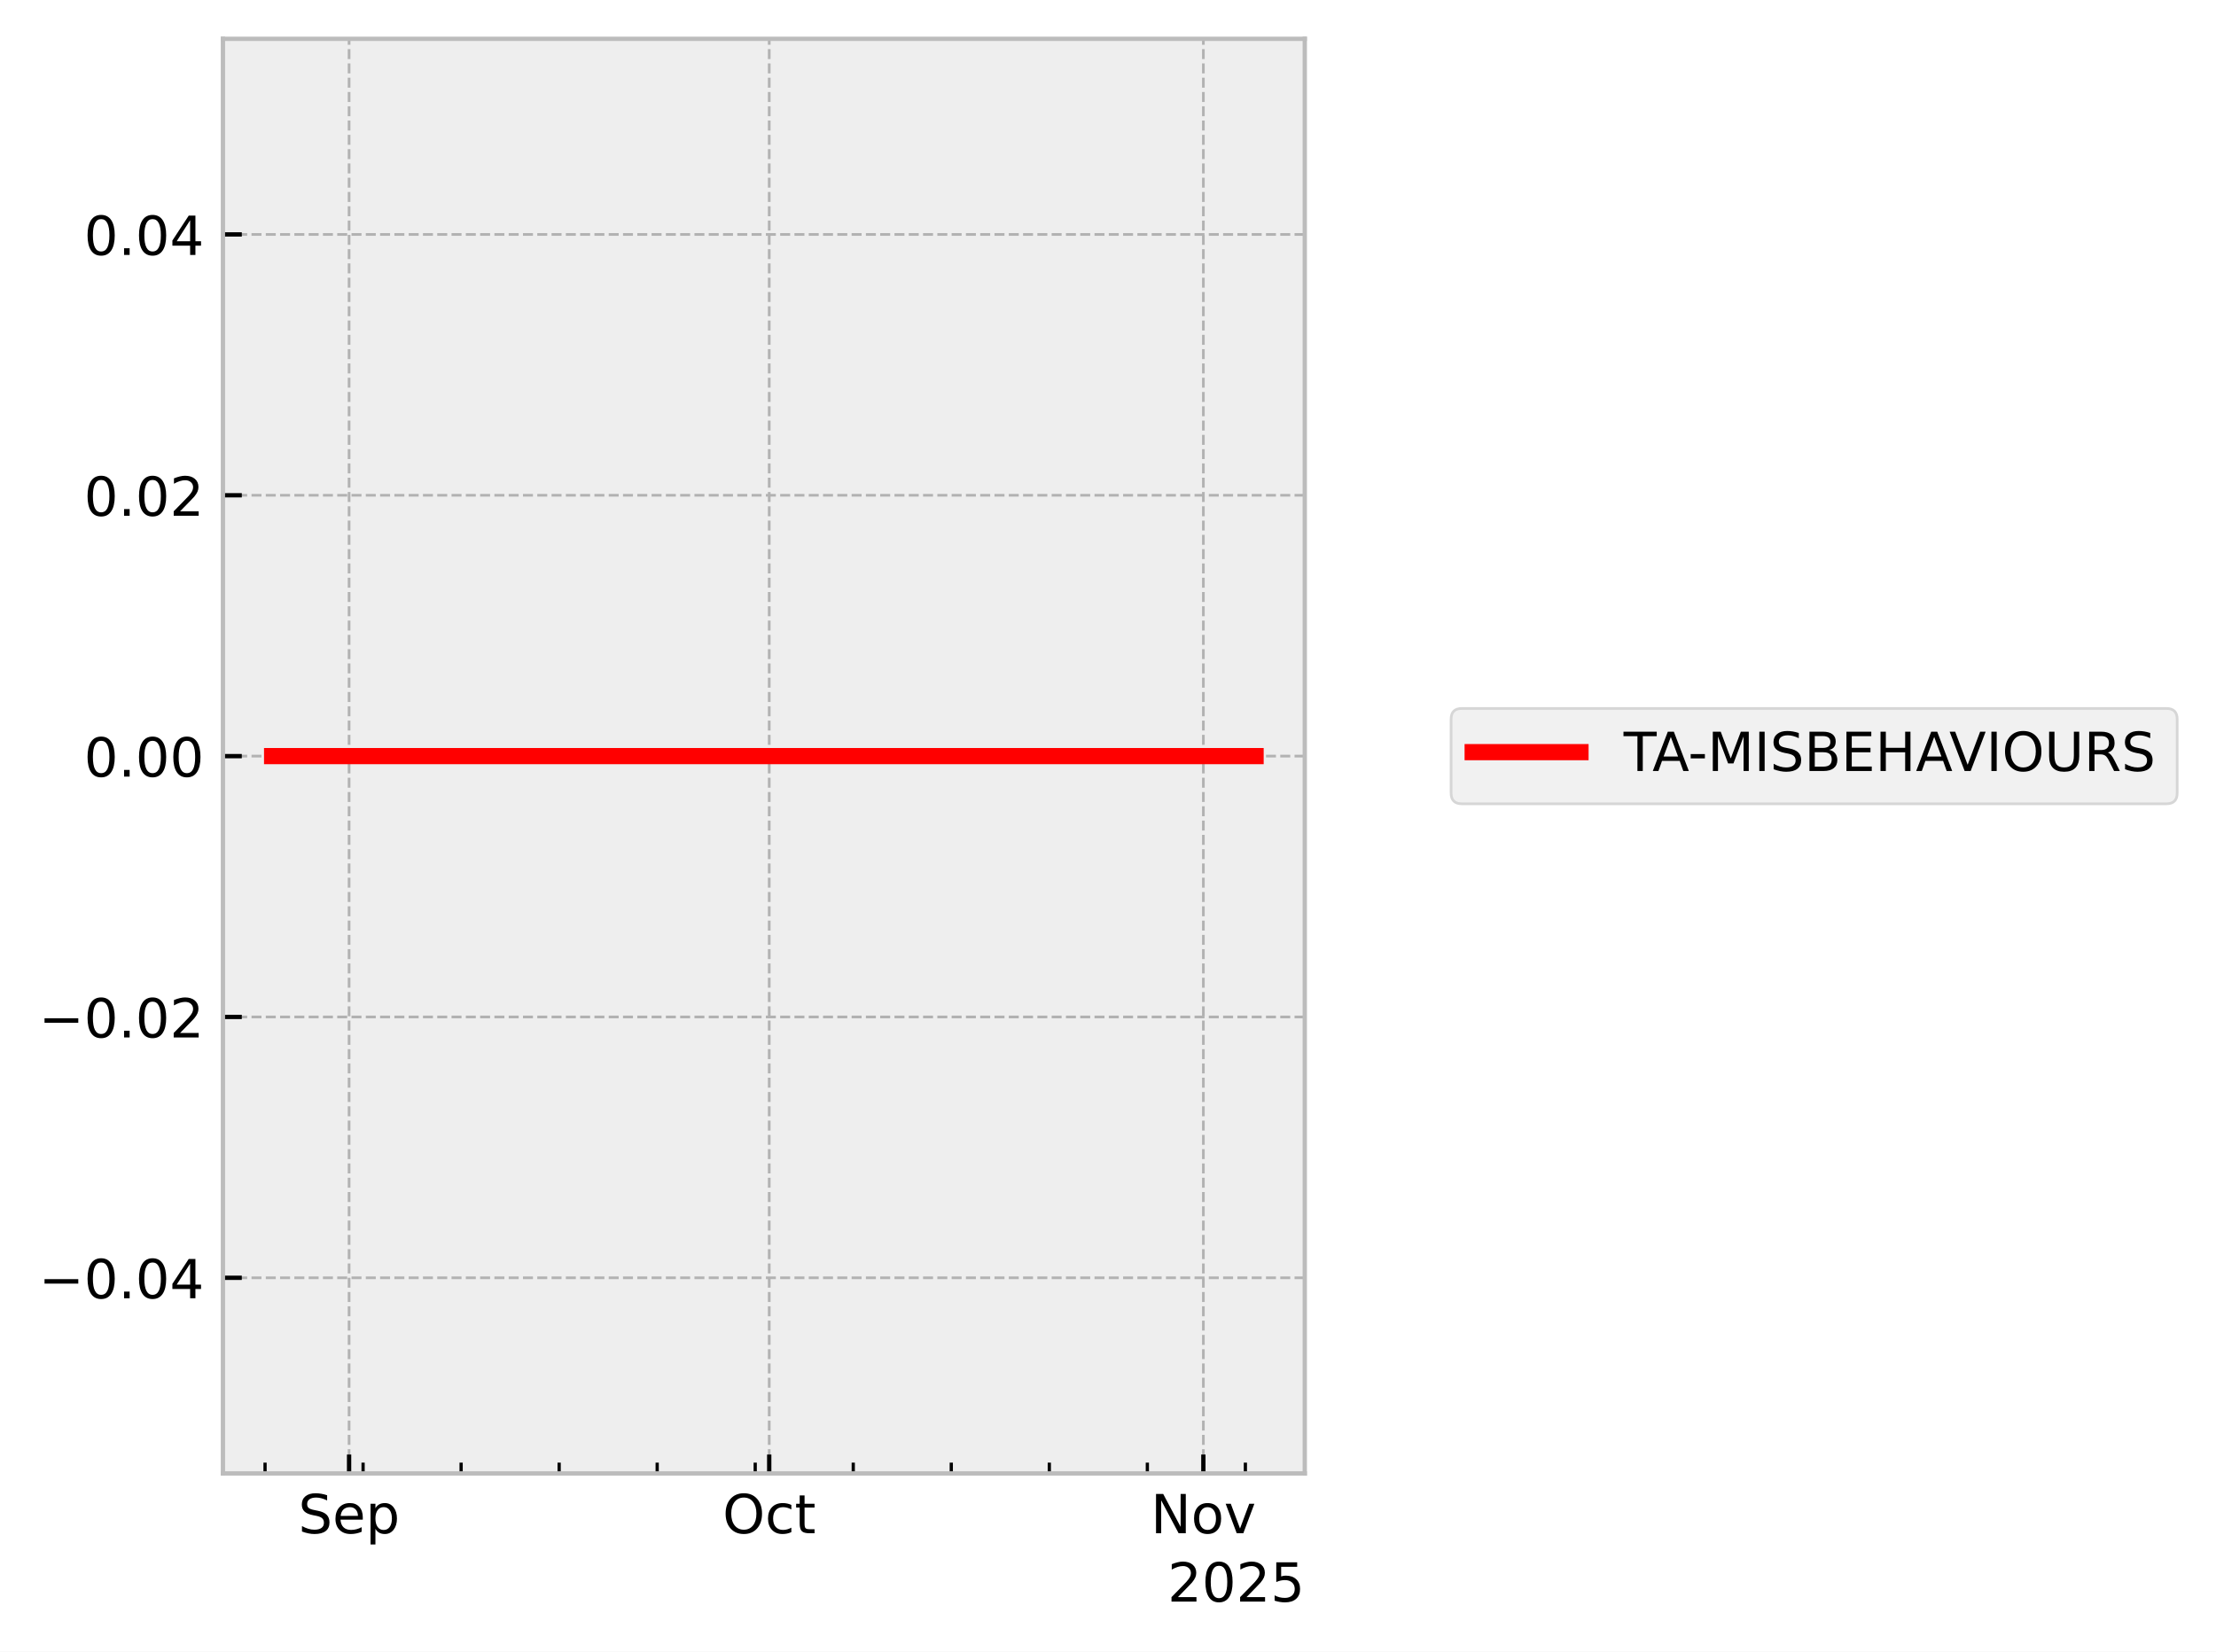
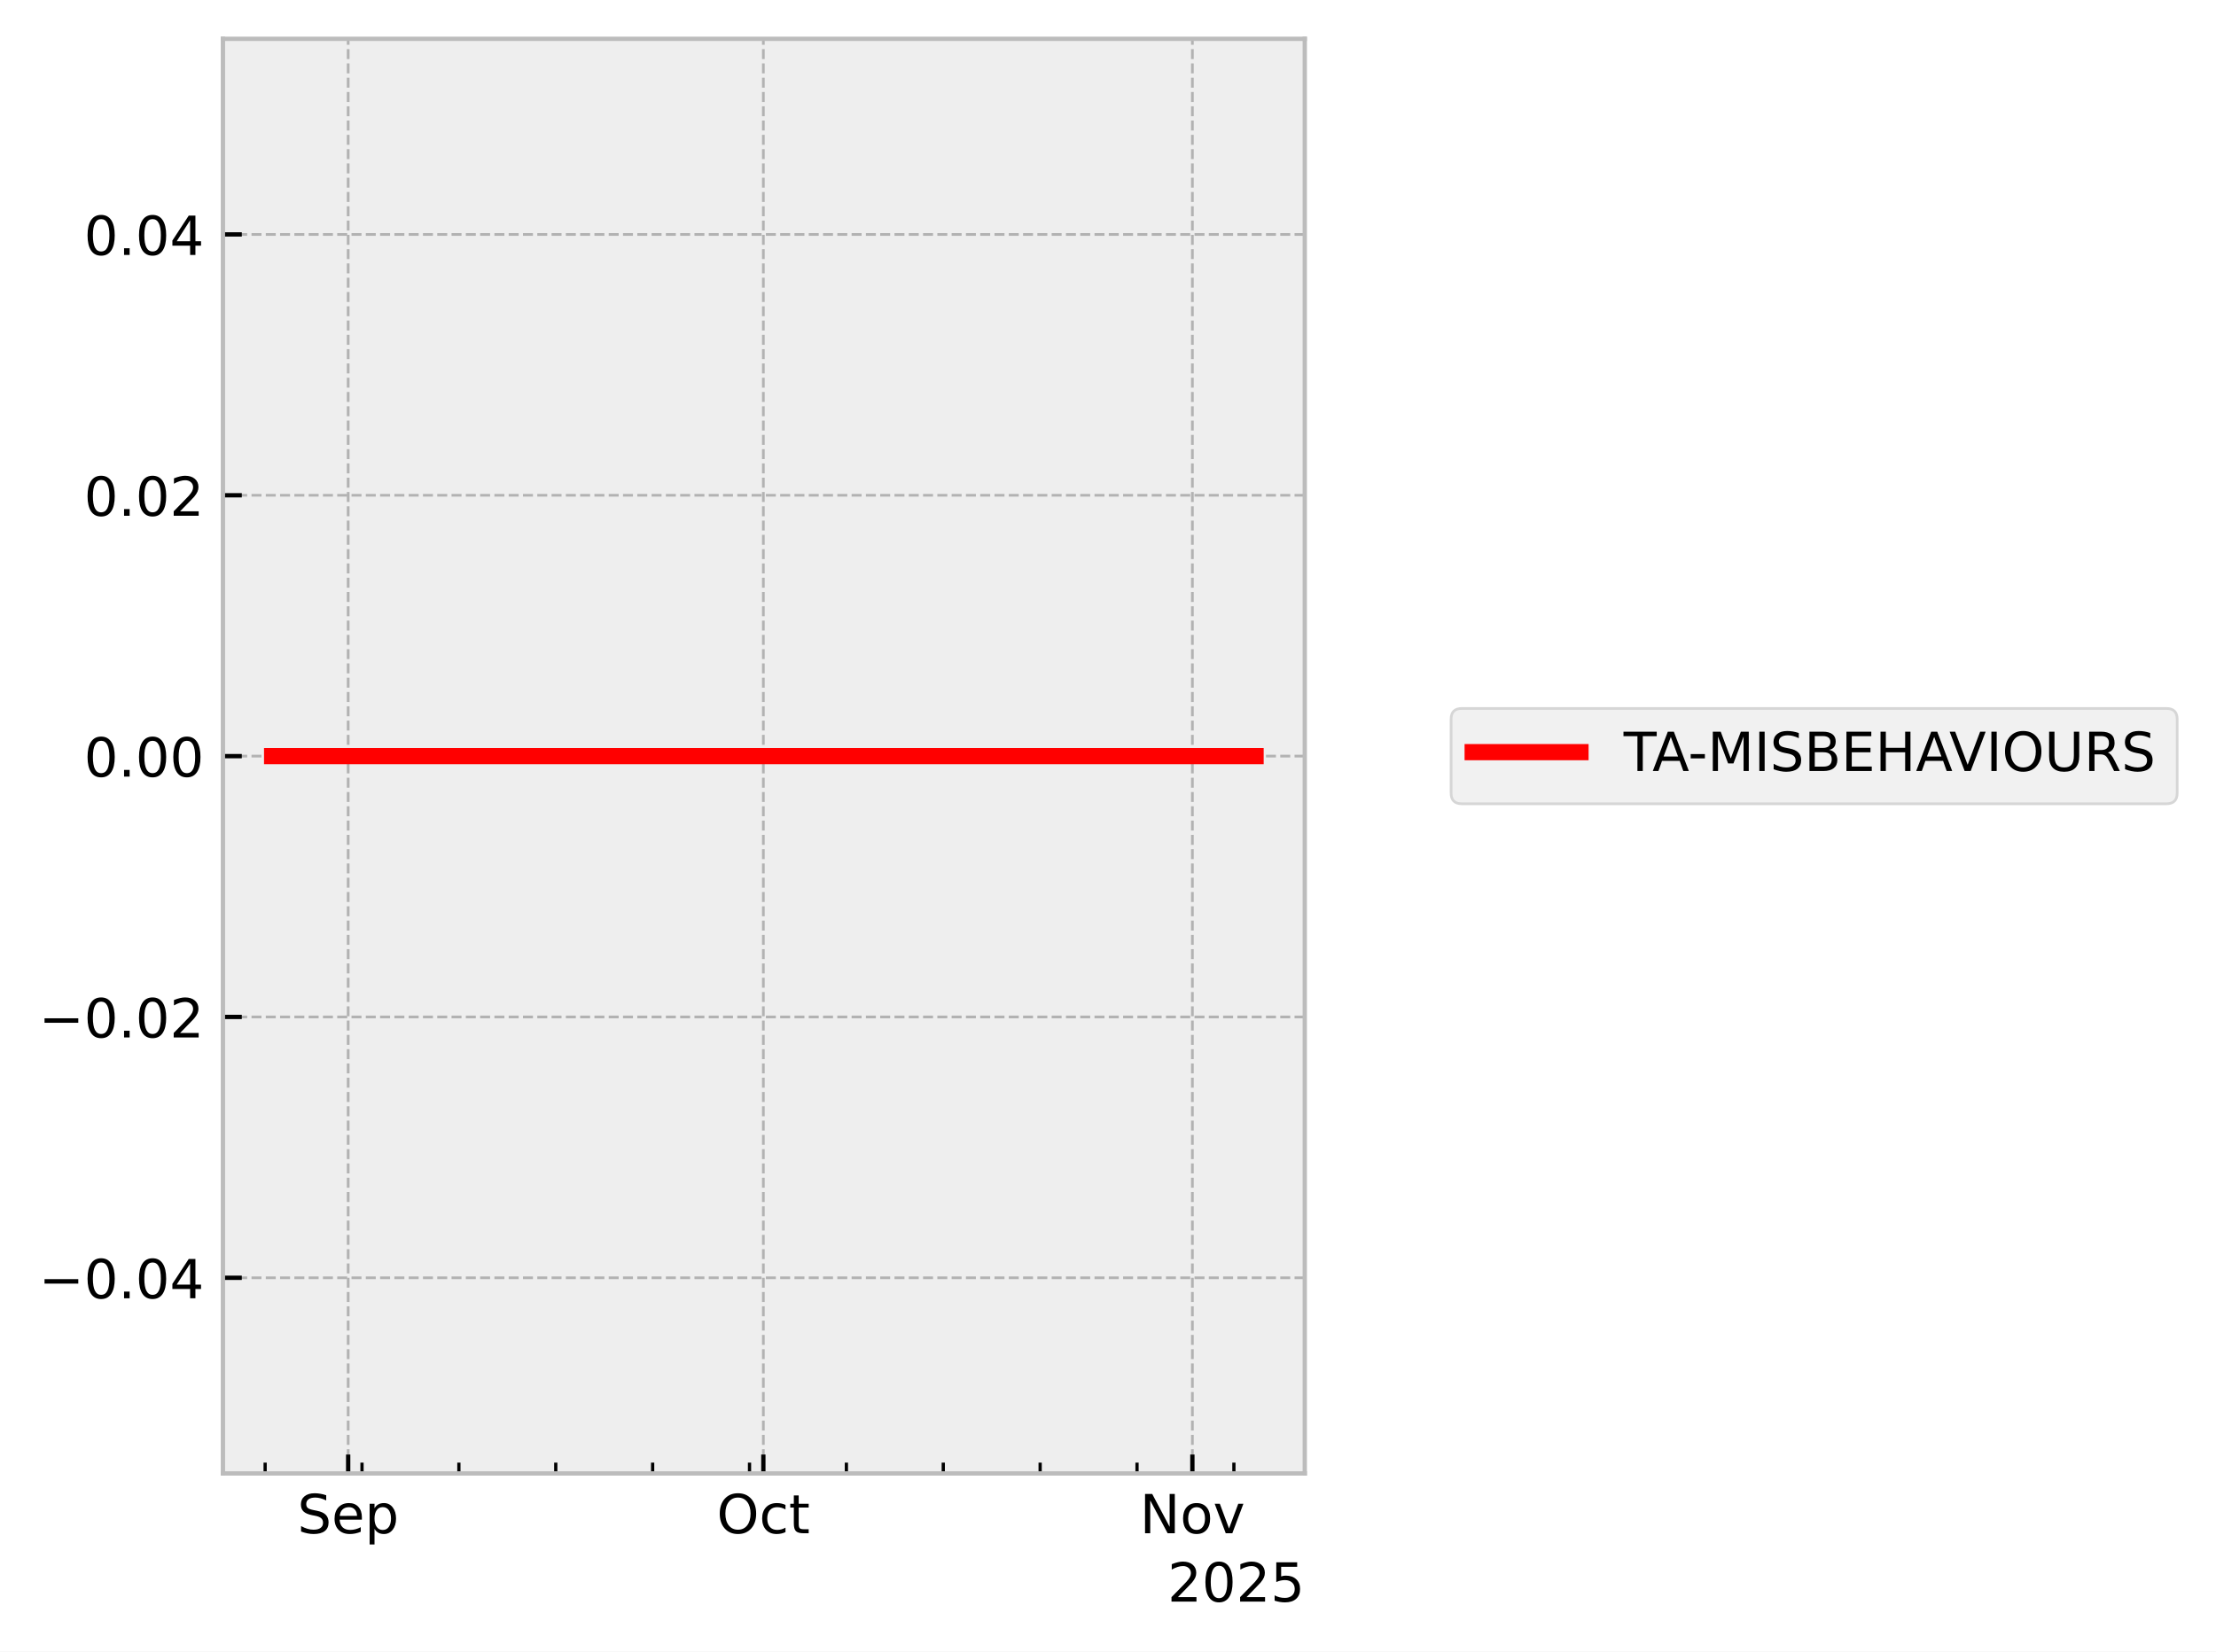
<svg xmlns="http://www.w3.org/2000/svg" xmlns:xlink="http://www.w3.org/1999/xlink" width="410.993pt" height="306.368pt" viewBox="0 0 410.993 306.368" version="1.1">
  <defs>
    <style type="text/css">*{stroke-linejoin: round; stroke-linecap: butt}</style>
  </defs>
  <g id="figure_1">
    <g id="patch_1">
      <path d="M 0 306.368  L 410.993 306.368  L 410.993 0  L 0 0  z " style="fill: #ffffff" />
    </g>
    <g id="axes_1">
      <g id="patch_2">
        <path d="M 41.345 273.312  L 241.991 273.312  L 241.991 7.2  L 41.345 7.2  z " style="fill: #eeeeee" />
      </g>
      <g id="matplotlib.axis_1">
        <g id="xtick_1">
          <g id="line2d_1">
-             <path d="M 64.743 273.312  L 64.743 7.2  " clip-path="url(#p5be9a170bc)" style="fill: none; stroke-dasharray: 1.85,0.8; stroke-dashoffset: 0; stroke: #b2b2b2; stroke-width: 0.5" />
+             <path d="M 64.574 273.312  L 64.574 7.2  " clip-path="url(#p3458afddde)" style="fill: none; stroke-dasharray: 1.85,0.8; stroke-dashoffset: 0; stroke: #b2b2b2; stroke-width: 0.5" />
          </g>
          <g id="line2d_2">
            <defs>
-               <path id="m88051ce2aa" d="M 0 0  L 0 -3.5  " style="stroke: #000000; stroke-width: 0.8" />
-             </defs>
-             <g>
-               <use xlink:href="#m88051ce2aa" x="64.743" y="273.312" style="stroke: #000000; stroke-width: 0.8" />
+               <path id="mdd85965c0c" d="M 0 0  L 0 -3.5  " style="stroke: #000000; stroke-width: 0.8" />
+             </defs>
+             <g>
+               <use xlink:href="#mdd85965c0c" x="64.574" y="273.312" style="stroke: #000000; stroke-width: 0.8" />
            </g>
          </g>
          <g id="text_1">
-             <g transform="translate(55.31757 284.4104) scale(0.1 -0.1)">
+             <g transform="translate(55.14921 284.4104) scale(0.1 -0.1)">
              <defs>
                <path id="DejaVuSans-53" d="M 3425 4513  L 3425 3897  Q 3066 4069 2747 4153  Q 2428 4238 2131 4238  Q 1616 4238 1336 4038  Q 1056 3838 1056 3469  Q 1056 3159 1242 3001  Q 1428 2844 1947 2747  L 2328 2669  Q 3034 2534 3370 2195  Q 3706 1856 3706 1288  Q 3706 609 3251 259  Q 2797 -91 1919 -91  Q 1588 -91 1214 -16  Q 841 59 441 206  L 441 856  Q 825 641 1194 531  Q 1563 422 1919 422  Q 2459 422 2753 634  Q 3047 847 3047 1241  Q 3047 1584 2836 1778  Q 2625 1972 2144 2069  L 1759 2144  Q 1053 2284 737 2584  Q 422 2884 422 3419  Q 422 4038 858 4394  Q 1294 4750 2059 4750  Q 2388 4750 2728 4690  Q 3069 4631 3425 4513  z " transform="scale(0.015625)" />
                <path id="DejaVuSans-65" d="M 3597 1894  L 3597 1613  L 953 1613  Q 991 1019 1311 708  Q 1631 397 2203 397  Q 2534 397 2845 478  Q 3156 559 3463 722  L 3463 178  Q 3153 47 2828 -22  Q 2503 -91 2169 -91  Q 1331 -91 842 396  Q 353 884 353 1716  Q 353 2575 817 3079  Q 1281 3584 2069 3584  Q 2775 3584 3186 3129  Q 3597 2675 3597 1894  z M 3022 2063  Q 3016 2534 2758 2815  Q 2500 3097 2075 3097  Q 1594 3097 1305 2825  Q 1016 2553 972 2059  L 3022 2063  z " transform="scale(0.015625)" />
                <path id="DejaVuSans-70" d="M 1159 525  L 1159 -1331  L 581 -1331  L 581 3500  L 1159 3500  L 1159 2969  Q 1341 3281 1617 3432  Q 1894 3584 2278 3584  Q 2916 3584 3314 3078  Q 3713 2572 3713 1747  Q 3713 922 3314 415  Q 2916 -91 2278 -91  Q 1894 -91 1617 61  Q 1341 213 1159 525  z M 3116 1747  Q 3116 2381 2855 2742  Q 2594 3103 2138 3103  Q 1681 3103 1420 2742  Q 1159 2381 1159 1747  Q 1159 1113 1420 752  Q 1681 391 2138 391  Q 2594 391 2855 752  Q 3116 1113 3116 1747  z " transform="scale(0.015625)" />
              </defs>
              <use xlink:href="#DejaVuSans-53" />
              <use xlink:href="#DejaVuSans-65" transform="translate(63.47656 0)" />
              <use xlink:href="#DejaVuSans-70" transform="translate(125 0)" />
            </g>
          </g>
        </g>
        <g id="xtick_2">
          <g id="line2d_3">
-             <path d="M 142.664 273.312  L 142.664 7.2  " clip-path="url(#p5be9a170bc)" style="fill: none; stroke-dasharray: 1.85,0.8; stroke-dashoffset: 0; stroke: #b2b2b2; stroke-width: 0.5" />
+             <path d="M 141.577 273.312  L 141.577 7.2  " clip-path="url(#p3458afddde)" style="fill: none; stroke-dasharray: 1.85,0.8; stroke-dashoffset: 0; stroke: #b2b2b2; stroke-width: 0.5" />
          </g>
          <g id="line2d_4">
            <g>
-               <use xlink:href="#m88051ce2aa" x="142.664" y="273.312" style="stroke: #000000; stroke-width: 0.8" />
+               <use xlink:href="#mdd85965c0c" x="141.577" y="273.312" style="stroke: #000000; stroke-width: 0.8" />
            </g>
          </g>
          <g id="text_2">
-             <g transform="translate(134.019 284.4104) scale(0.1 -0.1)">
+             <g transform="translate(132.9317 284.4104) scale(0.1 -0.1)">
              <defs>
                <path id="DejaVuSans-4f" d="M 2522 4238  Q 1834 4238 1429 3725  Q 1025 3213 1025 2328  Q 1025 1447 1429 934  Q 1834 422 2522 422  Q 3209 422 3611 934  Q 4013 1447 4013 2328  Q 4013 3213 3611 3725  Q 3209 4238 2522 4238  z M 2522 4750  Q 3503 4750 4090 4092  Q 4678 3434 4678 2328  Q 4678 1225 4090 567  Q 3503 -91 2522 -91  Q 1538 -91 948 565  Q 359 1222 359 2328  Q 359 3434 948 4092  Q 1538 4750 2522 4750  z " transform="scale(0.015625)" />
                <path id="DejaVuSans-63" d="M 3122 3366  L 3122 2828  Q 2878 2963 2633 3030  Q 2388 3097 2138 3097  Q 1578 3097 1268 2742  Q 959 2388 959 1747  Q 959 1106 1268 751  Q 1578 397 2138 397  Q 2388 397 2633 464  Q 2878 531 3122 666  L 3122 134  Q 2881 22 2623 -34  Q 2366 -91 2075 -91  Q 1284 -91 818 406  Q 353 903 353 1747  Q 353 2603 823 3093  Q 1294 3584 2113 3584  Q 2378 3584 2631 3529  Q 2884 3475 3122 3366  z " transform="scale(0.015625)" />
                <path id="DejaVuSans-74" d="M 1172 4494  L 1172 3500  L 2356 3500  L 2356 3053  L 1172 3053  L 1172 1153  Q 1172 725 1289 603  Q 1406 481 1766 481  L 2356 481  L 2356 0  L 1766 0  Q 1100 0 847 248  Q 594 497 594 1153  L 594 3053  L 172 3053  L 172 3500  L 594 3500  L 594 4494  L 1172 4494  z " transform="scale(0.015625)" />
              </defs>
              <use xlink:href="#DejaVuSans-4f" />
              <use xlink:href="#DejaVuSans-63" transform="translate(78.71094 0)" />
              <use xlink:href="#DejaVuSans-74" transform="translate(133.6914 0)" />
            </g>
          </g>
        </g>
        <g id="xtick_3">
          <g id="line2d_5">
-             <path d="M 223.183 273.312  L 223.183 7.2  " clip-path="url(#p5be9a170bc)" style="fill: none; stroke-dasharray: 1.85,0.8; stroke-dashoffset: 0; stroke: #b2b2b2; stroke-width: 0.5" />
+             <path d="M 221.147 273.312  L 221.147 7.2  " clip-path="url(#p3458afddde)" style="fill: none; stroke-dasharray: 1.85,0.8; stroke-dashoffset: 0; stroke: #b2b2b2; stroke-width: 0.5" />
          </g>
          <g id="line2d_6">
            <g>
-               <use xlink:href="#m88051ce2aa" x="223.183" y="273.312" style="stroke: #000000; stroke-width: 0.8" />
+               <use xlink:href="#mdd85965c0c" x="221.147" y="273.312" style="stroke: #000000; stroke-width: 0.8" />
            </g>
          </g>
          <g id="text_3">
-             <g transform="translate(213.424 284.4104) scale(0.1 -0.1)">
+             <g transform="translate(211.3873 284.4104) scale(0.1 -0.1)">
              <defs>
                <path id="DejaVuSans-4e" d="M 628 4666  L 1478 4666  L 3547 763  L 3547 4666  L 4159 4666  L 4159 0  L 3309 0  L 1241 3903  L 1241 0  L 628 0  L 628 4666  z " transform="scale(0.015625)" />
                <path id="DejaVuSans-6f" d="M 1959 3097  Q 1497 3097 1228 2736  Q 959 2375 959 1747  Q 959 1119 1226 758  Q 1494 397 1959 397  Q 2419 397 2687 759  Q 2956 1122 2956 1747  Q 2956 2369 2687 2733  Q 2419 3097 1959 3097  z M 1959 3584  Q 2709 3584 3137 3096  Q 3566 2609 3566 1747  Q 3566 888 3137 398  Q 2709 -91 1959 -91  Q 1206 -91 779 398  Q 353 888 353 1747  Q 353 2609 779 3096  Q 1206 3584 1959 3584  z " transform="scale(0.015625)" />
                <path id="DejaVuSans-76" d="M 191 3500  L 800 3500  L 1894 563  L 2988 3500  L 3597 3500  L 2284 0  L 1503 0  L 191 3500  z " transform="scale(0.015625)" />
              </defs>
              <use xlink:href="#DejaVuSans-4e" />
              <use xlink:href="#DejaVuSans-6f" transform="translate(74.80469 0)" />
              <use xlink:href="#DejaVuSans-76" transform="translate(135.9863 0)" />
            </g>
          </g>
        </g>
        <g id="xtick_4">
          <g id="line2d_7">
            <defs>
-               <path id="m6491a8ed5f" d="M 0 0  L 0 -2  " style="stroke: #000000; stroke-width: 0.6" />
-             </defs>
-             <g>
-               <use xlink:href="#m6491a8ed5f" x="49.158" y="273.312" style="stroke: #000000; stroke-width: 0.6" />
+               <path id="me07b6a942f" d="M 0 0  L 0 -2  " style="stroke: #000000; stroke-width: 0.6" />
+             </defs>
+             <g>
+               <use xlink:href="#me07b6a942f" x="49.174" y="273.312" style="stroke: #000000; stroke-width: 0.6" />
            </g>
          </g>
        </g>
        <g id="xtick_5">
          <g id="line2d_8">
            <g>
-               <use xlink:href="#m6491a8ed5f" x="67.34" y="273.312" style="stroke: #000000; stroke-width: 0.6" />
+               <use xlink:href="#me07b6a942f" x="67.141" y="273.312" style="stroke: #000000; stroke-width: 0.6" />
            </g>
          </g>
        </g>
        <g id="xtick_6">
          <g id="line2d_9">
            <g>
-               <use xlink:href="#m6491a8ed5f" x="85.522" y="273.312" style="stroke: #000000; stroke-width: 0.6" />
+               <use xlink:href="#me07b6a942f" x="85.108" y="273.312" style="stroke: #000000; stroke-width: 0.6" />
            </g>
          </g>
        </g>
        <g id="xtick_7">
          <g id="line2d_10">
            <g>
-               <use xlink:href="#m6491a8ed5f" x="103.703" y="273.312" style="stroke: #000000; stroke-width: 0.6" />
+               <use xlink:href="#me07b6a942f" x="103.076" y="273.312" style="stroke: #000000; stroke-width: 0.6" />
            </g>
          </g>
        </g>
        <g id="xtick_8">
          <g id="line2d_11">
            <g>
-               <use xlink:href="#m6491a8ed5f" x="121.885" y="273.312" style="stroke: #000000; stroke-width: 0.6" />
+               <use xlink:href="#me07b6a942f" x="121.043" y="273.312" style="stroke: #000000; stroke-width: 0.6" />
            </g>
          </g>
        </g>
        <g id="xtick_9">
          <g id="line2d_12">
            <g>
-               <use xlink:href="#m6491a8ed5f" x="140.067" y="273.312" style="stroke: #000000; stroke-width: 0.6" />
+               <use xlink:href="#me07b6a942f" x="139.01" y="273.312" style="stroke: #000000; stroke-width: 0.6" />
            </g>
          </g>
        </g>
        <g id="xtick_10">
          <g id="line2d_13">
            <g>
-               <use xlink:href="#m6491a8ed5f" x="158.249" y="273.312" style="stroke: #000000; stroke-width: 0.6" />
+               <use xlink:href="#me07b6a942f" x="156.978" y="273.312" style="stroke: #000000; stroke-width: 0.6" />
            </g>
          </g>
        </g>
        <g id="xtick_11">
          <g id="line2d_14">
            <g>
-               <use xlink:href="#m6491a8ed5f" x="176.43" y="273.312" style="stroke: #000000; stroke-width: 0.6" />
+               <use xlink:href="#me07b6a942f" x="174.945" y="273.312" style="stroke: #000000; stroke-width: 0.6" />
            </g>
          </g>
        </g>
        <g id="xtick_12">
          <g id="line2d_15">
            <g>
-               <use xlink:href="#m6491a8ed5f" x="194.612" y="273.312" style="stroke: #000000; stroke-width: 0.6" />
+               <use xlink:href="#me07b6a942f" x="192.912" y="273.312" style="stroke: #000000; stroke-width: 0.6" />
            </g>
          </g>
        </g>
        <g id="xtick_13">
          <g id="line2d_16">
            <g>
-               <use xlink:href="#m6491a8ed5f" x="212.794" y="273.312" style="stroke: #000000; stroke-width: 0.6" />
+               <use xlink:href="#me07b6a942f" x="210.88" y="273.312" style="stroke: #000000; stroke-width: 0.6" />
            </g>
          </g>
        </g>
        <g id="xtick_14">
          <g id="line2d_17">
            <g>
-               <use xlink:href="#m6491a8ed5f" x="230.976" y="273.312" style="stroke: #000000; stroke-width: 0.6" />
+               <use xlink:href="#me07b6a942f" x="228.847" y="273.312" style="stroke: #000000; stroke-width: 0.6" />
            </g>
          </g>
        </g>
        <g id="text_4">
          <g transform="translate(216.5412 297.0886) scale(0.1 -0.1)">
            <defs>
              <path id="DejaVuSans-32" d="M 1228 531  L 3431 531  L 3431 0  L 469 0  L 469 531  Q 828 903 1448 1529  Q 2069 2156 2228 2338  Q 2531 2678 2651 2914  Q 2772 3150 2772 3378  Q 2772 3750 2511 3984  Q 2250 4219 1831 4219  Q 1534 4219 1204 4116  Q 875 4013 500 3803  L 500 4441  Q 881 4594 1212 4672  Q 1544 4750 1819 4750  Q 2544 4750 2975 4387  Q 3406 4025 3406 3419  Q 3406 3131 3298 2873  Q 3191 2616 2906 2266  Q 2828 2175 2409 1742  Q 1991 1309 1228 531  z " transform="scale(0.015625)" />
              <path id="DejaVuSans-30" d="M 2034 4250  Q 1547 4250 1301 3770  Q 1056 3291 1056 2328  Q 1056 1369 1301 889  Q 1547 409 2034 409  Q 2525 409 2770 889  Q 3016 1369 3016 2328  Q 3016 3291 2770 3770  Q 2525 4250 2034 4250  z M 2034 4750  Q 2819 4750 3233 4129  Q 3647 3509 3647 2328  Q 3647 1150 3233 529  Q 2819 -91 2034 -91  Q 1250 -91 836 529  Q 422 1150 422 2328  Q 422 3509 836 4129  Q 1250 4750 2034 4750  z " transform="scale(0.015625)" />
              <path id="DejaVuSans-35" d="M 691 4666  L 3169 4666  L 3169 4134  L 1269 4134  L 1269 2991  Q 1406 3038 1543 3061  Q 1681 3084 1819 3084  Q 2600 3084 3056 2656  Q 3513 2228 3513 1497  Q 3513 744 3044 326  Q 2575 -91 1722 -91  Q 1428 -91 1123 -41  Q 819 9 494 109  L 494 744  Q 775 591 1075 516  Q 1375 441 1709 441  Q 2250 441 2565 725  Q 2881 1009 2881 1497  Q 2881 1984 2565 2268  Q 2250 2553 1709 2553  Q 1456 2553 1204 2497  Q 953 2441 691 2322  L 691 4666  z " transform="scale(0.015625)" />
            </defs>
            <use xlink:href="#DejaVuSans-32" />
            <use xlink:href="#DejaVuSans-30" transform="translate(63.62305 0)" />
            <use xlink:href="#DejaVuSans-32" transform="translate(127.2461 0)" />
            <use xlink:href="#DejaVuSans-35" transform="translate(190.8691 0)" />
          </g>
        </g>
      </g>
      <g id="matplotlib.axis_2">
        <g id="ytick_1">
          <g id="line2d_18">
-             <path d="M 41.345 237.024  L 241.991 237.024  " clip-path="url(#p5be9a170bc)" style="fill: none; stroke-dasharray: 1.85,0.8; stroke-dashoffset: 0; stroke: #b2b2b2; stroke-width: 0.5" />
+             <path d="M 41.345 237.024  L 241.991 237.024  " clip-path="url(#p3458afddde)" style="fill: none; stroke-dasharray: 1.85,0.8; stroke-dashoffset: 0; stroke: #b2b2b2; stroke-width: 0.5" />
          </g>
          <g id="line2d_19">
            <defs>
-               <path id="mb89c71ca24" d="M 0 0  L 3.5 0  " style="stroke: #000000; stroke-width: 0.8" />
-             </defs>
-             <g>
-               <use xlink:href="#mb89c71ca24" x="41.345" y="237.024" style="stroke: #000000; stroke-width: 0.8" />
+               <path id="m517df4b232" d="M 0 0  L 3.5 0  " style="stroke: #000000; stroke-width: 0.8" />
+             </defs>
+             <g>
+               <use xlink:href="#m517df4b232" x="41.345" y="237.024" style="stroke: #000000; stroke-width: 0.8" />
            </g>
          </g>
          <g id="text_5">
            <g transform="translate(7.2 240.8232) scale(0.1 -0.1)">
              <defs>
                <path id="DejaVuSans-2212" d="M 678 2272  L 4684 2272  L 4684 1741  L 678 1741  L 678 2272  z " transform="scale(0.015625)" />
                <path id="DejaVuSans-2e" d="M 684 794  L 1344 794  L 1344 0  L 684 0  L 684 794  z " transform="scale(0.015625)" />
                <path id="DejaVuSans-34" d="M 2419 4116  L 825 1625  L 2419 1625  L 2419 4116  z M 2253 4666  L 3047 4666  L 3047 1625  L 3713 1625  L 3713 1100  L 3047 1100  L 3047 0  L 2419 0  L 2419 1100  L 313 1100  L 313 1709  L 2253 4666  z " transform="scale(0.015625)" />
              </defs>
              <use xlink:href="#DejaVuSans-2212" />
              <use xlink:href="#DejaVuSans-30" transform="translate(83.78906 0)" />
              <use xlink:href="#DejaVuSans-2e" transform="translate(147.4121 0)" />
              <use xlink:href="#DejaVuSans-30" transform="translate(179.1992 0)" />
              <use xlink:href="#DejaVuSans-34" transform="translate(242.8223 0)" />
            </g>
          </g>
        </g>
        <g id="ytick_2">
          <g id="line2d_20">
-             <path d="M 41.345 188.64  L 241.991 188.64  " clip-path="url(#p5be9a170bc)" style="fill: none; stroke-dasharray: 1.85,0.8; stroke-dashoffset: 0; stroke: #b2b2b2; stroke-width: 0.5" />
+             <path d="M 41.345 188.64  L 241.991 188.64  " clip-path="url(#p3458afddde)" style="fill: none; stroke-dasharray: 1.85,0.8; stroke-dashoffset: 0; stroke: #b2b2b2; stroke-width: 0.5" />
          </g>
          <g id="line2d_21">
            <g>
-               <use xlink:href="#mb89c71ca24" x="41.345" y="188.64" style="stroke: #000000; stroke-width: 0.8" />
+               <use xlink:href="#m517df4b232" x="41.345" y="188.64" style="stroke: #000000; stroke-width: 0.8" />
            </g>
          </g>
          <g id="text_6">
            <g transform="translate(7.2 192.4392) scale(0.1 -0.1)">
              <use xlink:href="#DejaVuSans-2212" />
              <use xlink:href="#DejaVuSans-30" transform="translate(83.78906 0)" />
              <use xlink:href="#DejaVuSans-2e" transform="translate(147.4121 0)" />
              <use xlink:href="#DejaVuSans-30" transform="translate(179.1992 0)" />
              <use xlink:href="#DejaVuSans-32" transform="translate(242.8223 0)" />
            </g>
          </g>
        </g>
        <g id="ytick_3">
          <g id="line2d_22">
-             <path d="M 41.345 140.256  L 241.991 140.256  " clip-path="url(#p5be9a170bc)" style="fill: none; stroke-dasharray: 1.85,0.8; stroke-dashoffset: 0; stroke: #b2b2b2; stroke-width: 0.5" />
+             <path d="M 41.345 140.256  L 241.991 140.256  " clip-path="url(#p3458afddde)" style="fill: none; stroke-dasharray: 1.85,0.8; stroke-dashoffset: 0; stroke: #b2b2b2; stroke-width: 0.5" />
          </g>
          <g id="line2d_23">
            <g>
-               <use xlink:href="#mb89c71ca24" x="41.345" y="140.256" style="stroke: #000000; stroke-width: 0.8" />
+               <use xlink:href="#m517df4b232" x="41.345" y="140.256" style="stroke: #000000; stroke-width: 0.8" />
            </g>
          </g>
          <g id="text_7">
            <g transform="translate(15.57969 144.0552) scale(0.1 -0.1)">
              <use xlink:href="#DejaVuSans-30" />
              <use xlink:href="#DejaVuSans-2e" transform="translate(63.62305 0)" />
              <use xlink:href="#DejaVuSans-30" transform="translate(95.41016 0)" />
              <use xlink:href="#DejaVuSans-30" transform="translate(159.0332 0)" />
            </g>
          </g>
        </g>
        <g id="ytick_4">
          <g id="line2d_24">
-             <path d="M 41.345 91.872  L 241.991 91.872  " clip-path="url(#p5be9a170bc)" style="fill: none; stroke-dasharray: 1.85,0.8; stroke-dashoffset: 0; stroke: #b2b2b2; stroke-width: 0.5" />
+             <path d="M 41.345 91.872  L 241.991 91.872  " clip-path="url(#p3458afddde)" style="fill: none; stroke-dasharray: 1.85,0.8; stroke-dashoffset: 0; stroke: #b2b2b2; stroke-width: 0.5" />
          </g>
          <g id="line2d_25">
            <g>
-               <use xlink:href="#mb89c71ca24" x="41.345" y="91.872" style="stroke: #000000; stroke-width: 0.8" />
+               <use xlink:href="#m517df4b232" x="41.345" y="91.872" style="stroke: #000000; stroke-width: 0.8" />
            </g>
          </g>
          <g id="text_8">
            <g transform="translate(15.57969 95.67122) scale(0.1 -0.1)">
              <use xlink:href="#DejaVuSans-30" />
              <use xlink:href="#DejaVuSans-2e" transform="translate(63.62305 0)" />
              <use xlink:href="#DejaVuSans-30" transform="translate(95.41016 0)" />
              <use xlink:href="#DejaVuSans-32" transform="translate(159.0332 0)" />
            </g>
          </g>
        </g>
        <g id="ytick_5">
          <g id="line2d_26">
-             <path d="M 41.345 43.488  L 241.991 43.488  " clip-path="url(#p5be9a170bc)" style="fill: none; stroke-dasharray: 1.85,0.8; stroke-dashoffset: 0; stroke: #b2b2b2; stroke-width: 0.5" />
+             <path d="M 41.345 43.488  L 241.991 43.488  " clip-path="url(#p3458afddde)" style="fill: none; stroke-dasharray: 1.85,0.8; stroke-dashoffset: 0; stroke: #b2b2b2; stroke-width: 0.5" />
          </g>
          <g id="line2d_27">
            <g>
-               <use xlink:href="#mb89c71ca24" x="41.345" y="43.488" style="stroke: #000000; stroke-width: 0.8" />
+               <use xlink:href="#m517df4b232" x="41.345" y="43.488" style="stroke: #000000; stroke-width: 0.8" />
            </g>
          </g>
          <g id="text_9">
            <g transform="translate(15.57969 47.28722) scale(0.1 -0.1)">
              <use xlink:href="#DejaVuSans-30" />
              <use xlink:href="#DejaVuSans-2e" transform="translate(63.62305 0)" />
              <use xlink:href="#DejaVuSans-30" transform="translate(95.41016 0)" />
              <use xlink:href="#DejaVuSans-34" transform="translate(159.0332 0)" />
            </g>
          </g>
        </g>
      </g>
      <g id="line2d_28">
-         <path d="M 50.466 140.256  L 50.851 140.256  L 52.89 140.256  L 53.205 140.256  L 53.308 140.256  L 53.532 140.256  L 56.247 140.256  L 58.659 140.256  L 232.871 140.256  " clip-path="url(#p5be9a170bc)" style="fill: none; stroke: #ff0000; stroke-width: 3; stroke-linecap: square" />
+         <path d="M 50.466 140.256  L 50.847 140.256  L 52.862 140.256  L 53.172 140.256  L 53.275 140.256  L 53.496 140.256  L 56.179 140.256  L 58.562 140.256  L 232.871 140.256  " clip-path="url(#p3458afddde)" style="fill: none; stroke: #ff0000; stroke-width: 3; stroke-linecap: square" />
      </g>
      <g id="patch_3">
        <path d="M 41.345 273.312  L 41.345 7.2  " style="fill: none; stroke: #bcbcbc; stroke-width: 0.8; stroke-linejoin: miter; stroke-linecap: square" />
      </g>
      <g id="patch_4">
        <path d="M 241.991 273.312  L 241.991 7.2  " style="fill: none; stroke: #bcbcbc; stroke-width: 0.8; stroke-linejoin: miter; stroke-linecap: square" />
      </g>
      <g id="patch_5">
        <path d="M 41.345 273.312  L 241.991 273.312  " style="fill: none; stroke: #bcbcbc; stroke-width: 0.8; stroke-linejoin: miter; stroke-linecap: square" />
      </g>
      <g id="patch_6">
        <path d="M 41.345 7.2  L 241.991 7.2  " style="fill: none; stroke: #bcbcbc; stroke-width: 0.8; stroke-linejoin: miter; stroke-linecap: square" />
      </g>
    </g>
    <g id="axes_2">
      <g id="legend_1">
        <g id="patch_7">
          <path d="M 271.129 149.095  L 401.793 149.095  Q 403.793 149.095 403.793 147.095  L 403.793 133.417  Q 403.793 131.417 401.793 131.417  L 271.129 131.417  Q 269.129 131.417 269.129 133.417  L 269.129 147.095  Q 269.129 149.095 271.129 149.095  z " style="fill: #eeeeee; opacity: 0.8; stroke: #cccccc; stroke-width: 0.5; stroke-linejoin: miter" />
        </g>
        <g id="line2d_29">
          <path d="M 273.129 139.515  L 283.129 139.515  L 293.129 139.515  " style="fill: none; stroke: #ff0000; stroke-width: 3; stroke-linecap: square" />
        </g>
        <g id="text_10">
          <g transform="translate(301.129 143.0154) scale(0.1 -0.1)">
            <defs>
              <path id="DejaVuSans-54" d="M -19 4666  L 3928 4666  L 3928 4134  L 2272 4134  L 2272 0  L 1638 0  L 1638 4134  L -19 4134  L -19 4666  z " transform="scale(0.015625)" />
              <path id="DejaVuSans-41" d="M 2188 4044  L 1331 1722  L 3047 1722  L 2188 4044  z M 1831 4666  L 2547 4666  L 4325 0  L 3669 0  L 3244 1197  L 1141 1197  L 716 0  L 50 0  L 1831 4666  z " transform="scale(0.015625)" />
              <path id="DejaVuSans-2d" d="M 313 2009  L 1997 2009  L 1997 1497  L 313 1497  L 313 2009  z " transform="scale(0.015625)" />
              <path id="DejaVuSans-4d" d="M 628 4666  L 1569 4666  L 2759 1491  L 3956 4666  L 4897 4666  L 4897 0  L 4281 0  L 4281 4097  L 3078 897  L 2444 897  L 1241 4097  L 1241 0  L 628 0  L 628 4666  z " transform="scale(0.015625)" />
              <path id="DejaVuSans-49" d="M 628 4666  L 1259 4666  L 1259 0  L 628 0  L 628 4666  z " transform="scale(0.015625)" />
              <path id="DejaVuSans-42" d="M 1259 2228  L 1259 519  L 2272 519  Q 2781 519 3026 730  Q 3272 941 3272 1375  Q 3272 1813 3026 2020  Q 2781 2228 2272 2228  L 1259 2228  z M 1259 4147  L 1259 2741  L 2194 2741  Q 2656 2741 2882 2914  Q 3109 3088 3109 3444  Q 3109 3797 2882 3972  Q 2656 4147 2194 4147  L 1259 4147  z M 628 4666  L 2241 4666  Q 2963 4666 3353 4366  Q 3744 4066 3744 3513  Q 3744 3084 3544 2831  Q 3344 2578 2956 2516  Q 3422 2416 3680 2098  Q 3938 1781 3938 1306  Q 3938 681 3513 340  Q 3088 0 2303 0  L 628 0  L 628 4666  z " transform="scale(0.015625)" />
              <path id="DejaVuSans-45" d="M 628 4666  L 3578 4666  L 3578 4134  L 1259 4134  L 1259 2753  L 3481 2753  L 3481 2222  L 1259 2222  L 1259 531  L 3634 531  L 3634 0  L 628 0  L 628 4666  z " transform="scale(0.015625)" />
              <path id="DejaVuSans-48" d="M 628 4666  L 1259 4666  L 1259 2753  L 3553 2753  L 3553 4666  L 4184 4666  L 4184 0  L 3553 0  L 3553 2222  L 1259 2222  L 1259 0  L 628 0  L 628 4666  z " transform="scale(0.015625)" />
              <path id="DejaVuSans-56" d="M 1831 0  L 50 4666  L 709 4666  L 2188 738  L 3669 4666  L 4325 4666  L 2547 0  L 1831 0  z " transform="scale(0.015625)" />
              <path id="DejaVuSans-55" d="M 556 4666  L 1191 4666  L 1191 1831  Q 1191 1081 1462 751  Q 1734 422 2344 422  Q 2950 422 3222 751  Q 3494 1081 3494 1831  L 3494 4666  L 4128 4666  L 4128 1753  Q 4128 841 3676 375  Q 3225 -91 2344 -91  Q 1459 -91 1007 375  Q 556 841 556 1753  L 556 4666  z " transform="scale(0.015625)" />
              <path id="DejaVuSans-52" d="M 2841 2188  Q 3044 2119 3236 1894  Q 3428 1669 3622 1275  L 4263 0  L 3584 0  L 2988 1197  Q 2756 1666 2539 1819  Q 2322 1972 1947 1972  L 1259 1972  L 1259 0  L 628 0  L 628 4666  L 2053 4666  Q 2853 4666 3247 4331  Q 3641 3997 3641 3322  Q 3641 2881 3436 2590  Q 3231 2300 2841 2188  z M 1259 4147  L 1259 2491  L 2053 2491  Q 2509 2491 2742 2702  Q 2975 2913 2975 3322  Q 2975 3731 2742 3939  Q 2509 4147 2053 4147  L 1259 4147  z " transform="scale(0.015625)" />
            </defs>
            <use xlink:href="#DejaVuSans-54" />
            <use xlink:href="#DejaVuSans-41" transform="translate(53.33398 0)" />
            <use xlink:href="#DejaVuSans-2d" transform="translate(119.4922 0)" />
            <use xlink:href="#DejaVuSans-4d" transform="translate(155.5762 0)" />
            <use xlink:href="#DejaVuSans-49" transform="translate(241.8555 0)" />
            <use xlink:href="#DejaVuSans-53" transform="translate(271.3477 0)" />
            <use xlink:href="#DejaVuSans-42" transform="translate(334.8242 0)" />
            <use xlink:href="#DejaVuSans-45" transform="translate(403.4277 0)" />
            <use xlink:href="#DejaVuSans-48" transform="translate(466.6113 0)" />
            <use xlink:href="#DejaVuSans-41" transform="translate(541.8066 0)" />
            <use xlink:href="#DejaVuSans-56" transform="translate(603.8398 0)" />
            <use xlink:href="#DejaVuSans-49" transform="translate(672.248 0)" />
            <use xlink:href="#DejaVuSans-4f" transform="translate(701.7402 0)" />
            <use xlink:href="#DejaVuSans-55" transform="translate(780.4512 0)" />
            <use xlink:href="#DejaVuSans-52" transform="translate(853.6445 0)" />
            <use xlink:href="#DejaVuSans-53" transform="translate(923.127 0)" />
          </g>
        </g>
      </g>
    </g>
  </g>
  <defs>
-     <clipPath id="p5be9a170bc">
+     <clipPath id="p3458afddde">
      <rect x="41.345" y="7.2" width="200.646" height="266.112" />
    </clipPath>
  </defs>
</svg>
